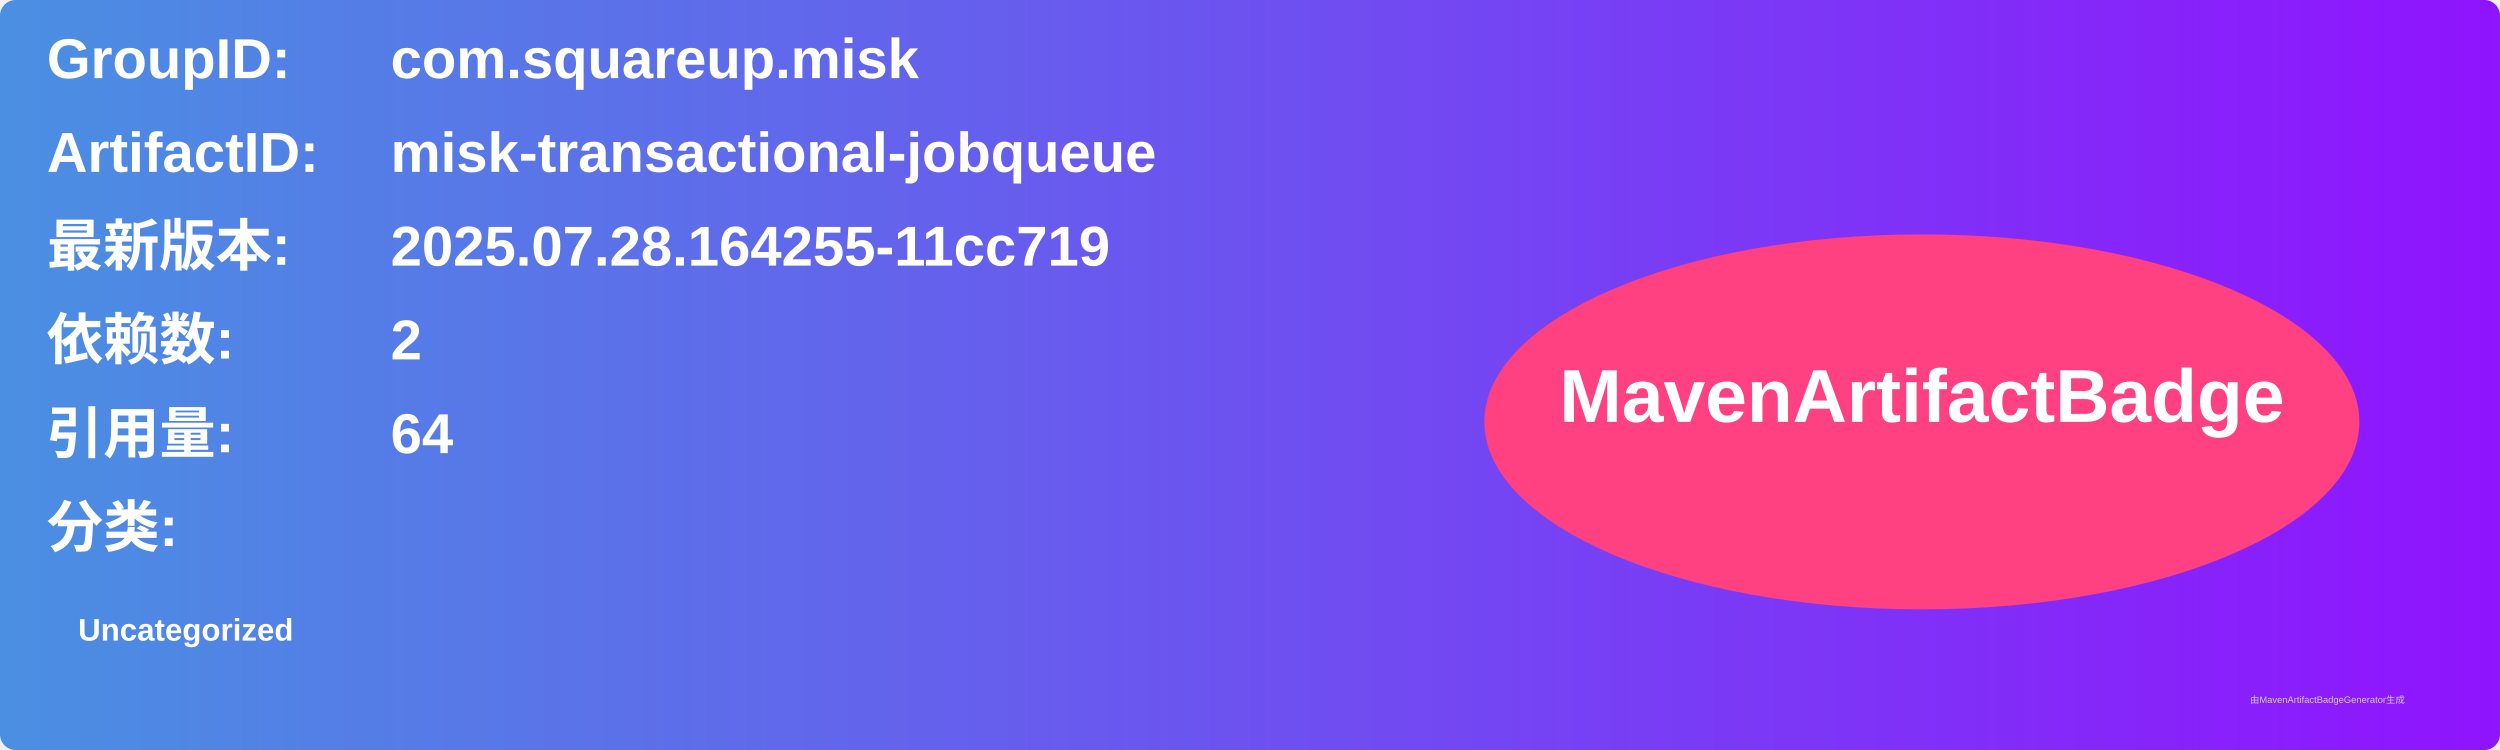
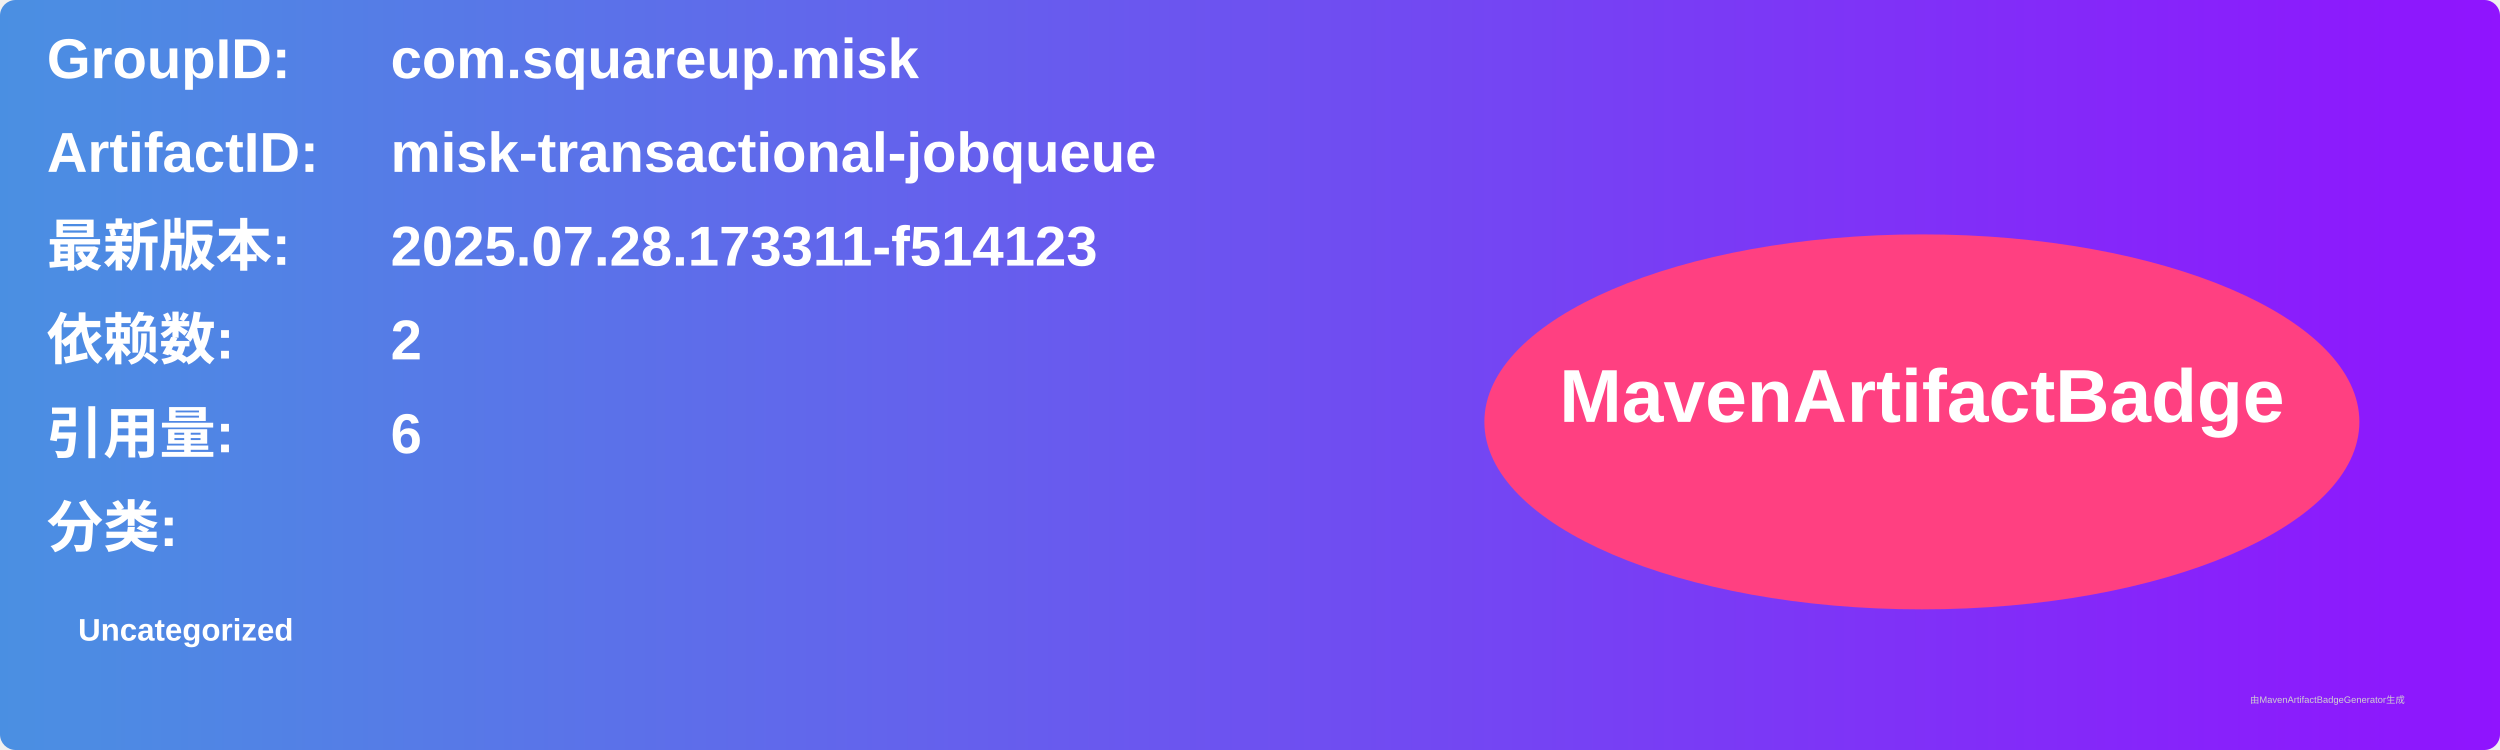
<svg xmlns="http://www.w3.org/2000/svg" width="800" height="240" viewBox="0 0 800 240">
  <linearGradient id="grad" x1="0%" y1="0%" x2="100%" y2="0%">
    <stop offset="0%" stop-color="#4a90e2" />
    <stop offset="100%" stop-color="#9013fe" />
  </linearGradient>
  <rect width="100%" height="100%" rx="5" ry="5" fill="url(#grad)" />
  <g transform="translate(15, 15)">
    <text x="0" y="10" font-family="Arial" font-size="18" fill="white" font-weight="bold" width="260">GroupID:</text>
    <text x="110" y="10" font-family="Arial" font-size="18" fill="white" font-weight="bold" width="460">com.squareup.misk</text>
    <text x="0" y="40" font-family="Arial" font-size="18" fill="white" font-weight="bold" width="260">ArtifactID:</text>
    <text x="110" y="40" font-family="Arial" font-size="18" fill="white" font-weight="bold" width="460">misk-transactional-jobqueue</text>
    <text x="0" y="70" font-family="Arial" font-size="18" fill="white" font-weight="bold">最新版本:</text>
    <text x="110" y="70" font-family="Arial" font-size="18" fill="white" font-weight="bold">
-       <tspan font-weight="bold">2025.07.28.164255-11cc719</tspan>
+       <tspan font-weight="bold">2025.07.28.173311-f514123</tspan>
    </text>
    <text x="0" y="100" font-family="Arial" font-size="18" fill="white" font-weight="bold">依赖数: </text>
    <text x="110" y="100" font-family="Arial" font-size="18" fill="white">
      <tspan font-weight="bold">2</tspan>
    </text>
    <text x="0" y="130" font-family="Arial" font-size="18" fill="white" font-weight="bold">引用量: </text>
    <text x="110" y="130" font-family="Arial" font-size="18" fill="white">
-       <tspan font-weight="bold">64</tspan>
+       <tspan font-weight="bold">6</tspan>
    </text>
    <text x="0" y="160" font-family="Arial" font-size="18" fill="white" font-weight="bold">分类:</text>
    <text x="10" y="190" font-family="Arial" font-size="10" fill="white">
      <tspan font-weight="bold">Uncategorized</tspan>
    </text>
    <ellipse cx="600" cy="120" rx="140" ry="60" fill="#ff4081" />
    <text x="600" y="120" text-anchor="middle" font-family="Arial" font-size="24" fill="white" font-weight="bold">MavenArtifactBadge</text>
  </g>
  <text x="720" y="225" font-family="Arial" font-size="3" fill="#d0d0d0">由MavenArtifactBadgeGenerator生成</text>
</svg>
